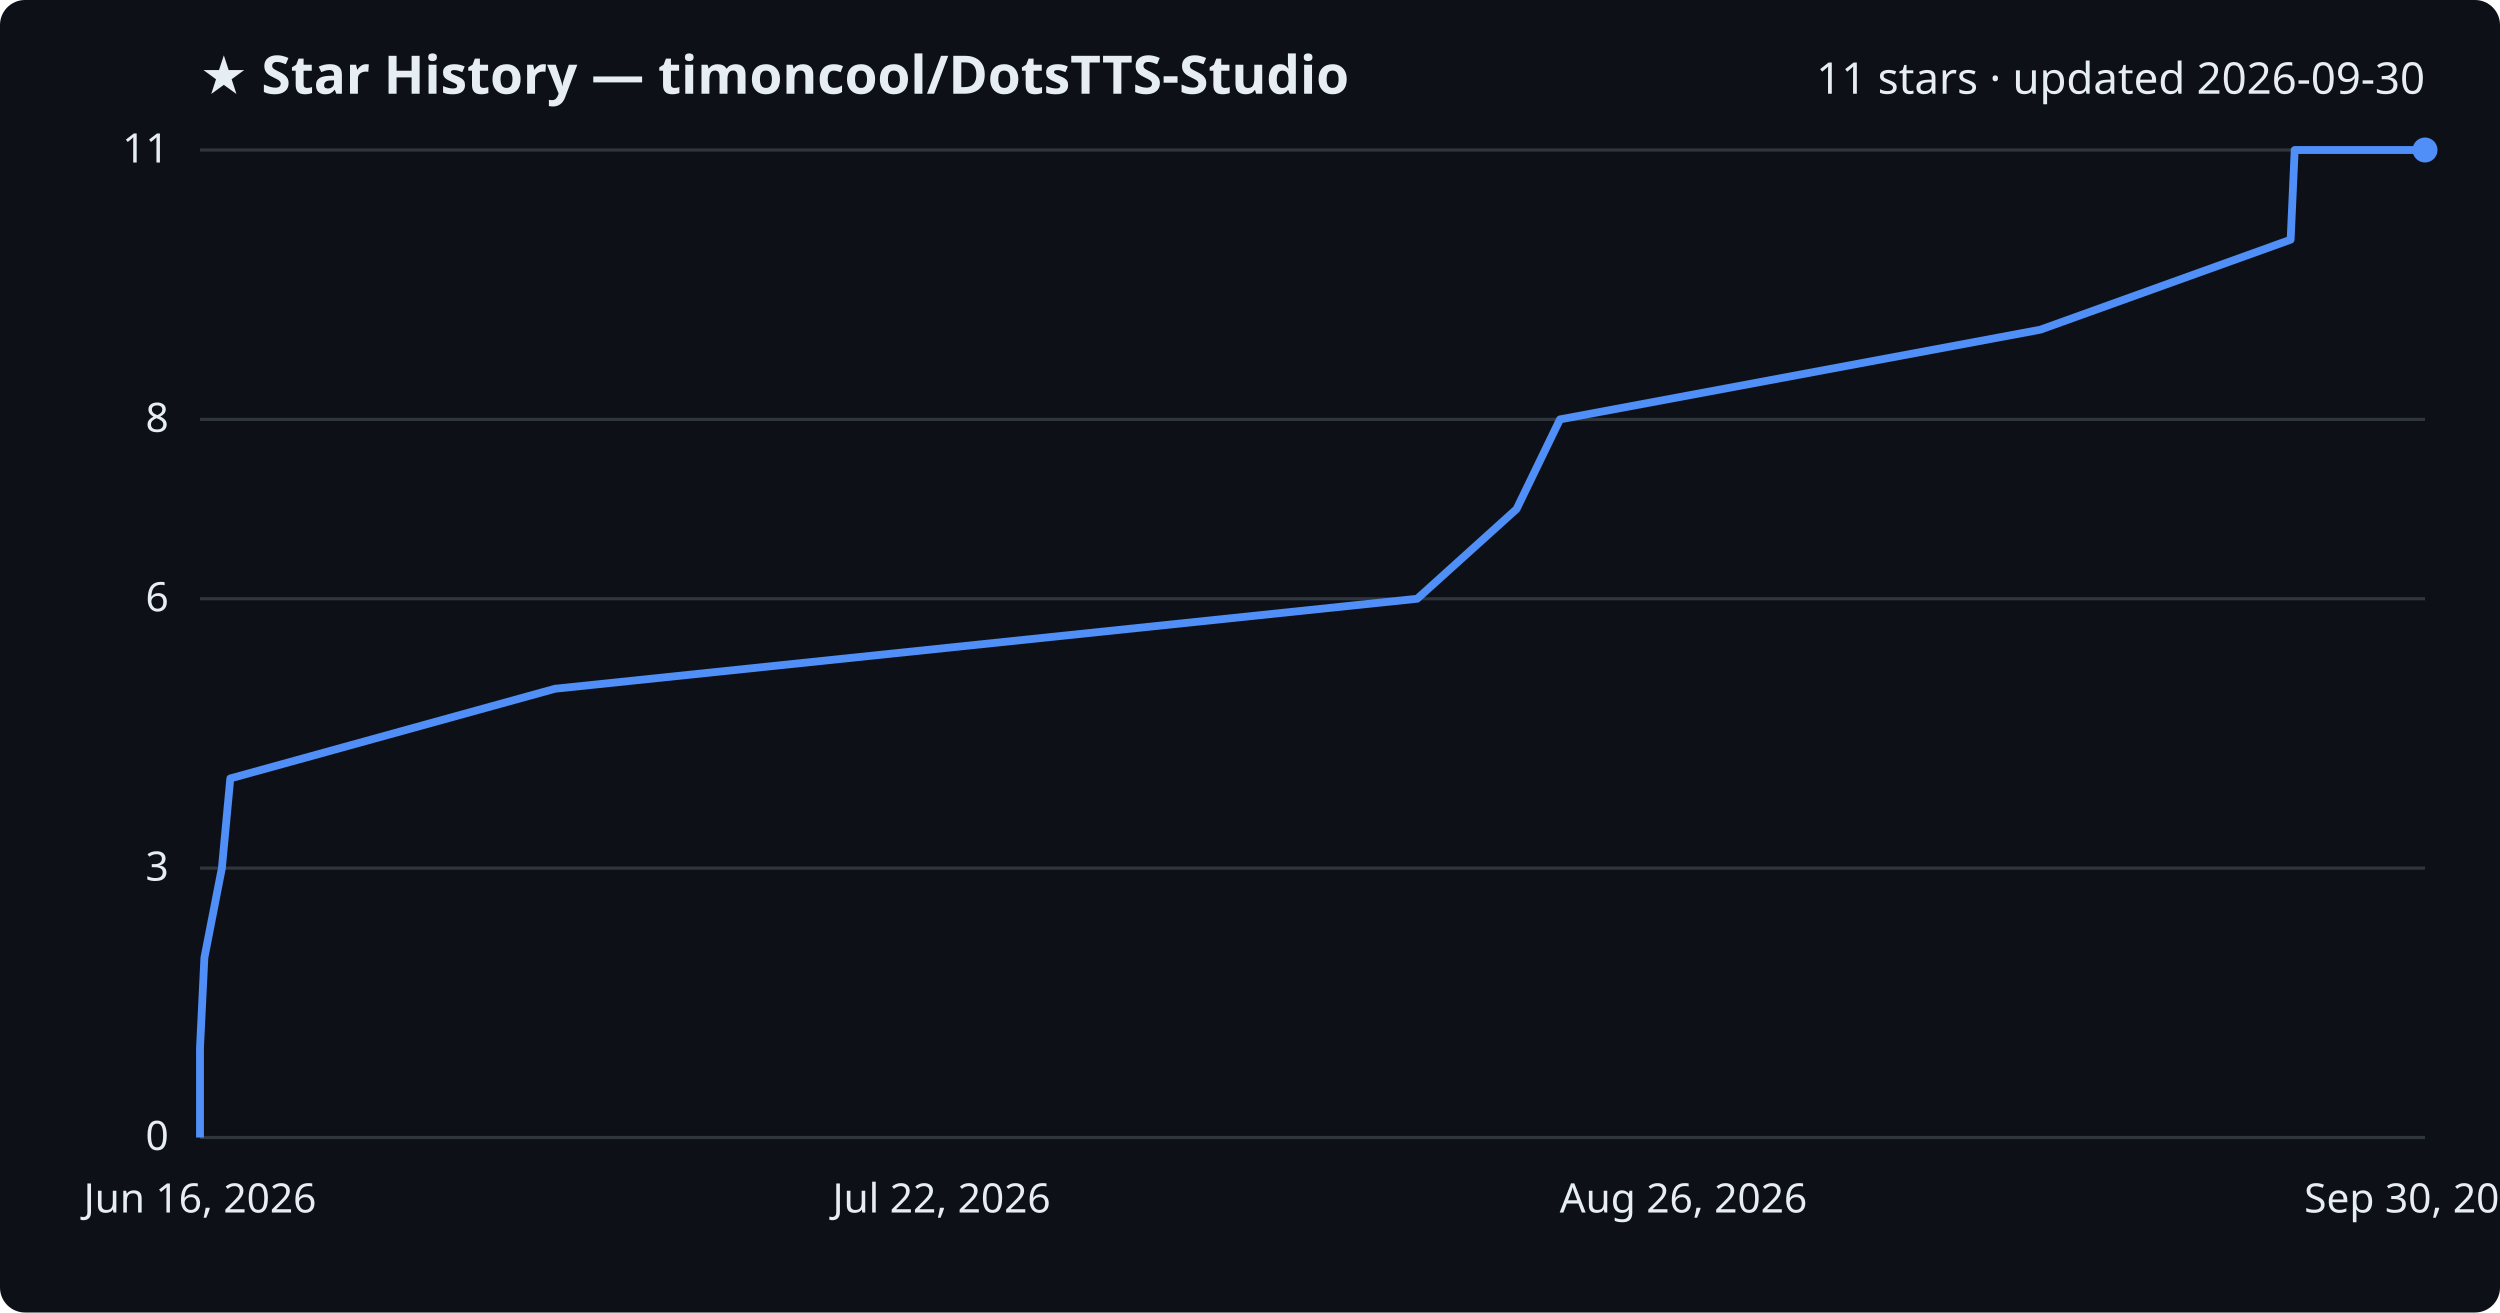
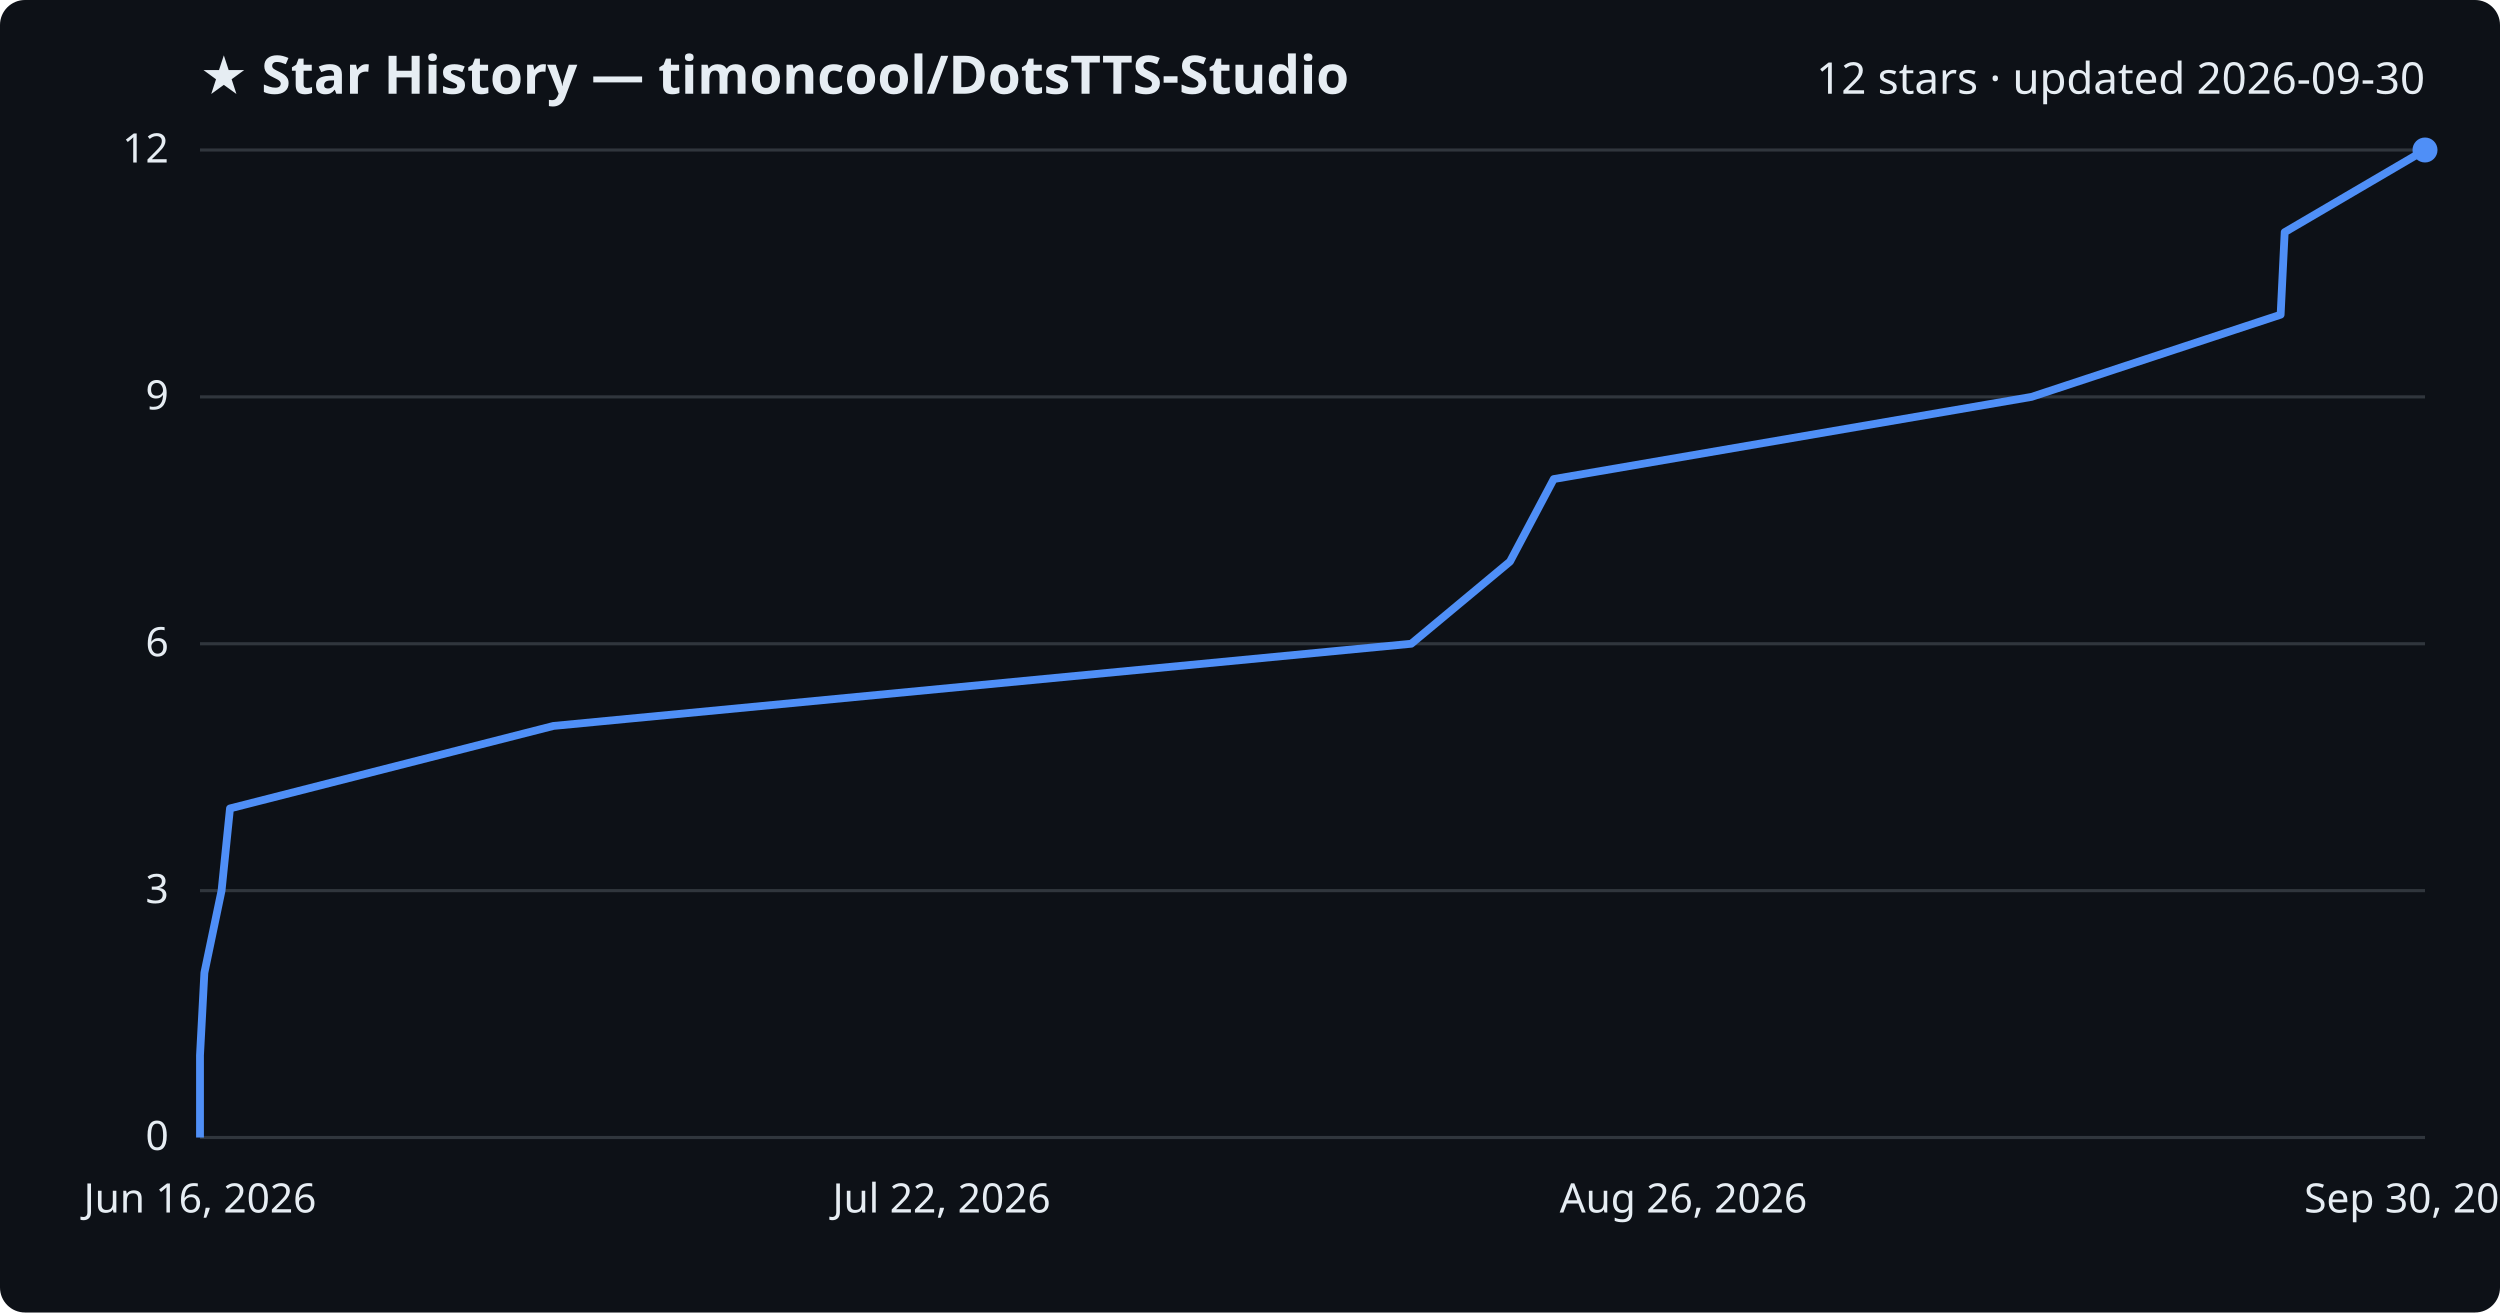
<svg xmlns="http://www.w3.org/2000/svg" viewBox="0 0 800 420" font-family="Segoe UI, sans-serif">
  <rect width="800" height="420" fill="#0d1117" rx="8" />
  <text x="64" y="30" fill="#e6edf3" font-size="17" font-weight="700">★ Star History — timoncool/DotsTTS-Studio</text>
-   <text x="776" y="30" fill="#e6edf3" font-size="14" text-anchor="end">11 stars · updated 2026-09-30</text>
+   <text x="776" y="30" fill="#e6edf3" font-size="14" text-anchor="end">12 stars · updated 2026-09-30</text>
  <line x1="64" y1="364.0" x2="776" y2="364.0" stroke="#30363d" stroke-width="1" />
  <text x="54" y="368.0" fill="#e6edf3" font-size="13" text-anchor="end">0</text>
-   <line x1="64" y1="277.8" x2="776" y2="277.8" stroke="#30363d" stroke-width="1" />
-   <text x="54" y="281.8" fill="#e6edf3" font-size="13" text-anchor="end">3</text>
-   <line x1="64" y1="191.6" x2="776" y2="191.6" stroke="#30363d" stroke-width="1" />
-   <text x="54" y="195.6" fill="#e6edf3" font-size="13" text-anchor="end">6</text>
-   <line x1="64" y1="134.2" x2="776" y2="134.2" stroke="#30363d" stroke-width="1" />
-   <text x="54" y="138.2" fill="#e6edf3" font-size="13" text-anchor="end">8</text>
+   <line x1="64" y1="285.0" x2="776" y2="285.0" stroke="#30363d" stroke-width="1" />
+   <text x="54" y="289.0" fill="#e6edf3" font-size="13" text-anchor="end">3</text>
+   <line x1="64" y1="206.0" x2="776" y2="206.0" stroke="#30363d" stroke-width="1" />
+   <text x="54" y="210.0" fill="#e6edf3" font-size="13" text-anchor="end">6</text>
+   <line x1="64" y1="127.0" x2="776" y2="127.0" stroke="#30363d" stroke-width="1" />
+   <text x="54" y="131.0" fill="#e6edf3" font-size="13" text-anchor="end">9</text>
  <line x1="64" y1="48.0" x2="776" y2="48.0" stroke="#30363d" stroke-width="1" />
-   <text x="54" y="52.0" fill="#e6edf3" font-size="13" text-anchor="end">11</text>
-   <path d="M64.0,364.0 L64.0,335.3 L65.4,306.5 L71.0,277.8 L73.7,249.1 L177.6,220.4 L453.5,191.6 L485.3,162.9 L499.2,134.2 L652.9,105.5 L733.0,76.7 L734.3,48.0 L776.0,48.0" fill="none" stroke="#4f8ff7" stroke-width="2.5" stroke-linejoin="round" />
+   <text x="54" y="52.0" fill="#e6edf3" font-size="13" text-anchor="end">12</text>
+   <path d="M64.0,364.0 L64.0,337.7 L65.4,311.3 L70.9,285.0 L73.6,258.7 L177.1,232.3 L451.6,206.0 L483.2,179.7 L497.2,153.3 L650.1,127.0 L729.8,100.7 L731.1,74.3 L776.0,48.0 L776.0,48.0" fill="none" stroke="#4f8ff7" stroke-width="2.5" stroke-linejoin="round" />
  <circle cx="776.0" cy="48.0" r="4" fill="#4f8ff7" />
  <text x="64.0" y="388" fill="#e6edf3" font-size="13" text-anchor="middle">Jun 16, 2026</text>
  <text x="301.3" y="388" fill="#e6edf3" font-size="13" text-anchor="middle">Jul 22, 2026</text>
  <text x="538.7" y="388" fill="#e6edf3" font-size="13" text-anchor="middle">Aug 26, 2026</text>
  <text x="776.0" y="388" fill="#e6edf3" font-size="13" text-anchor="middle">Sep 30, 2026</text>
</svg>
